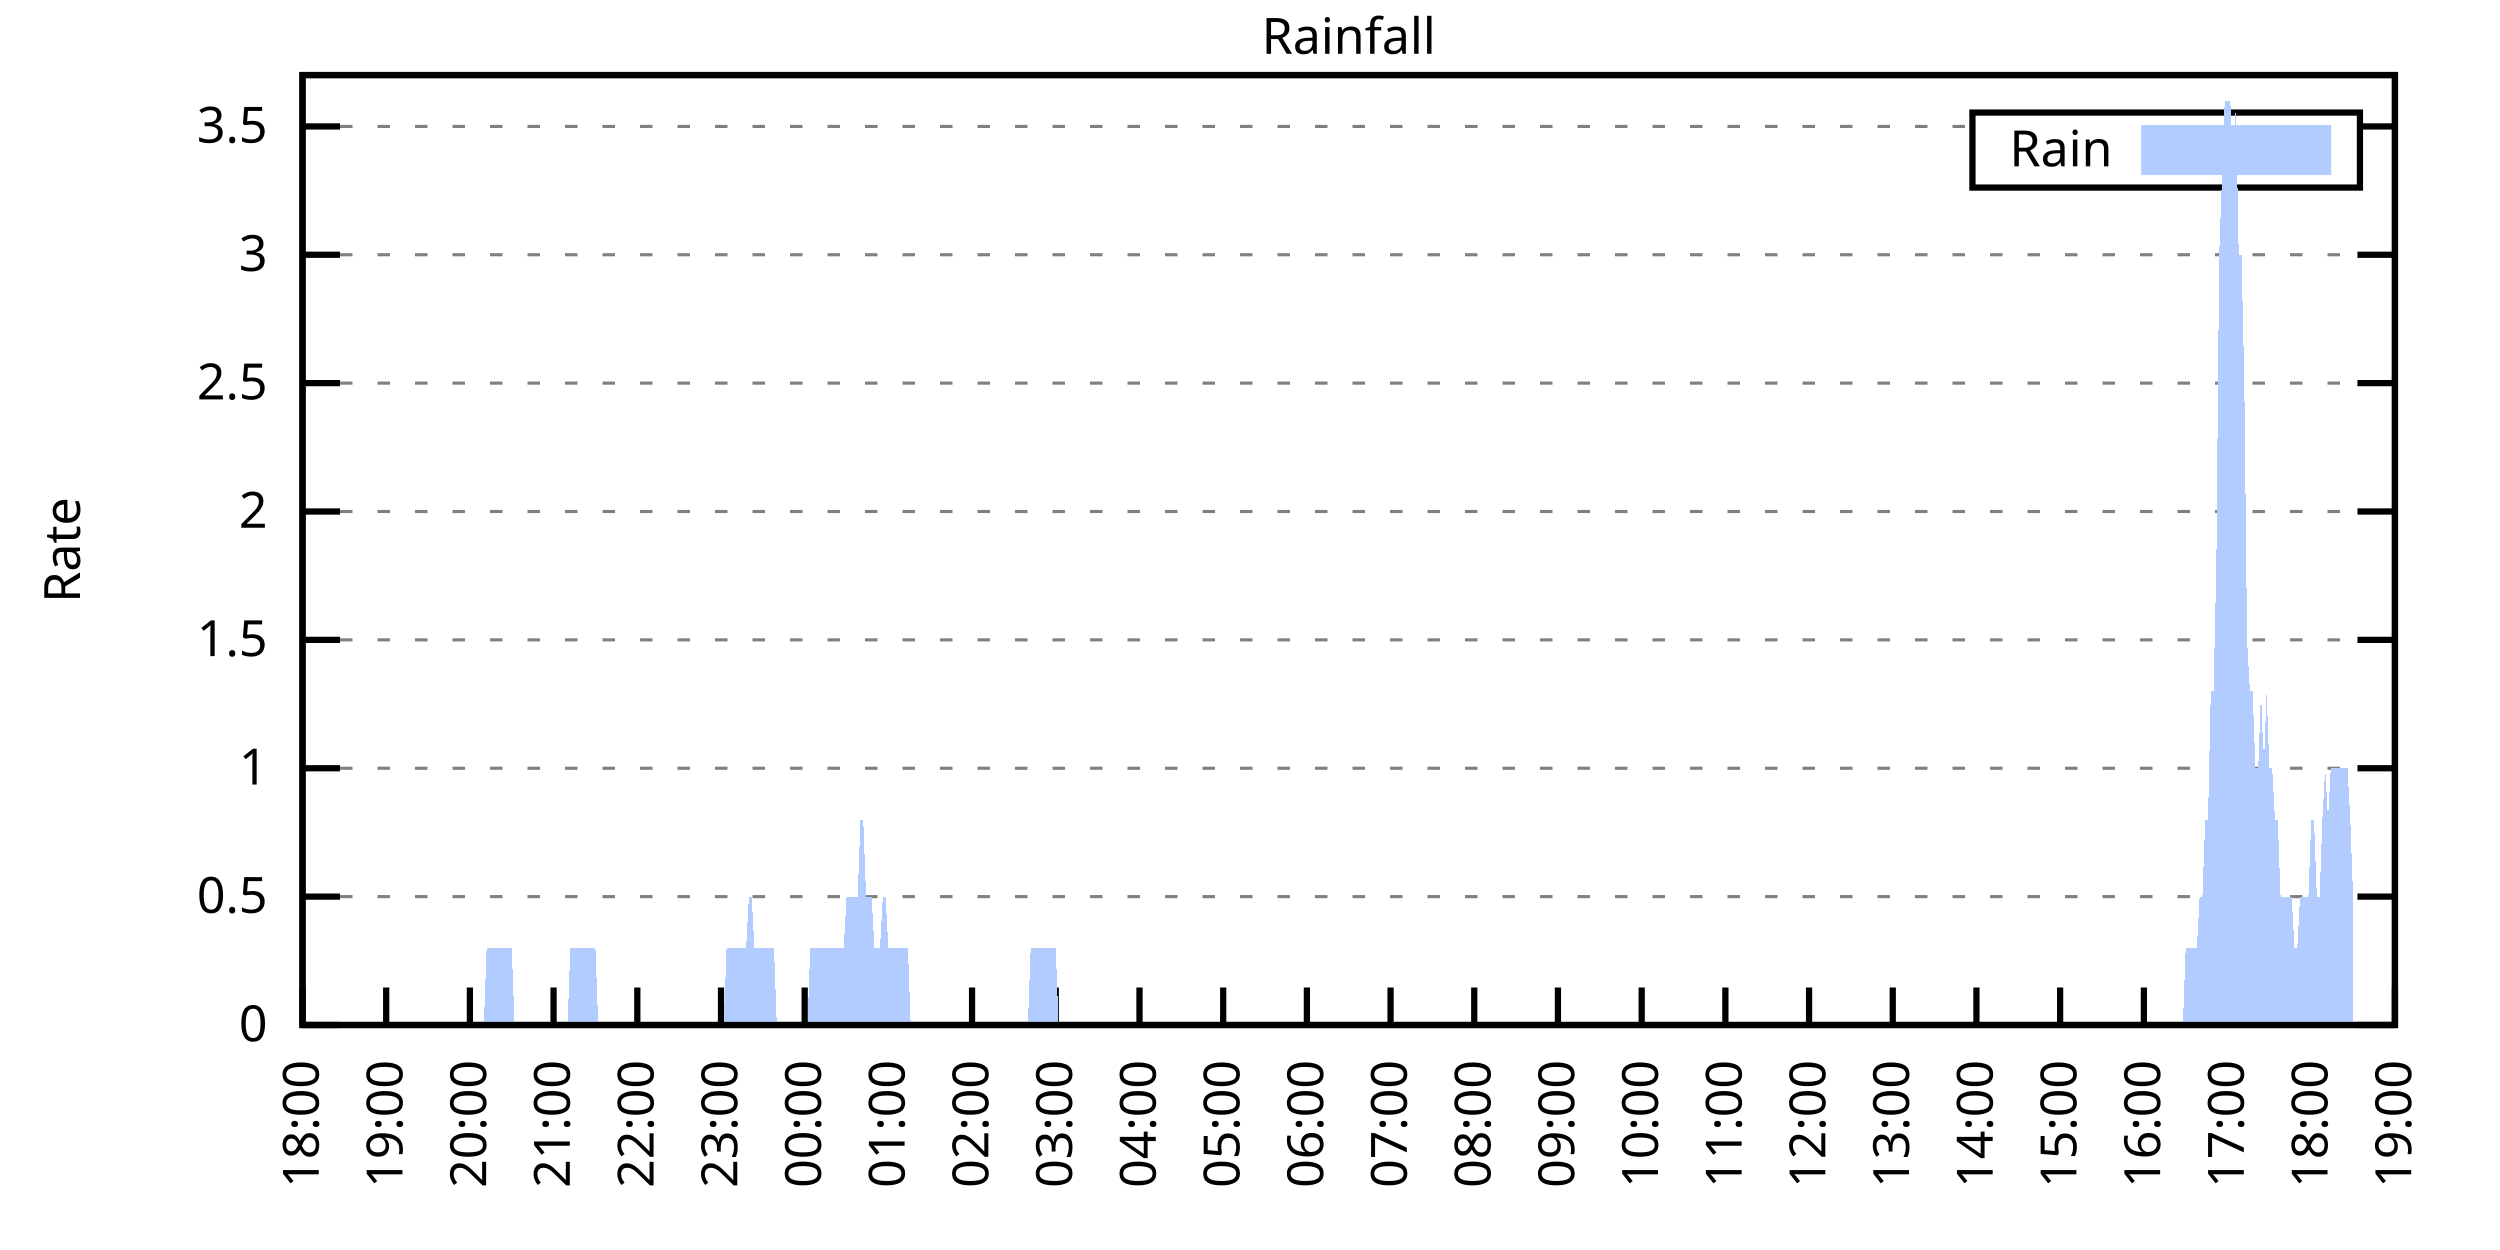
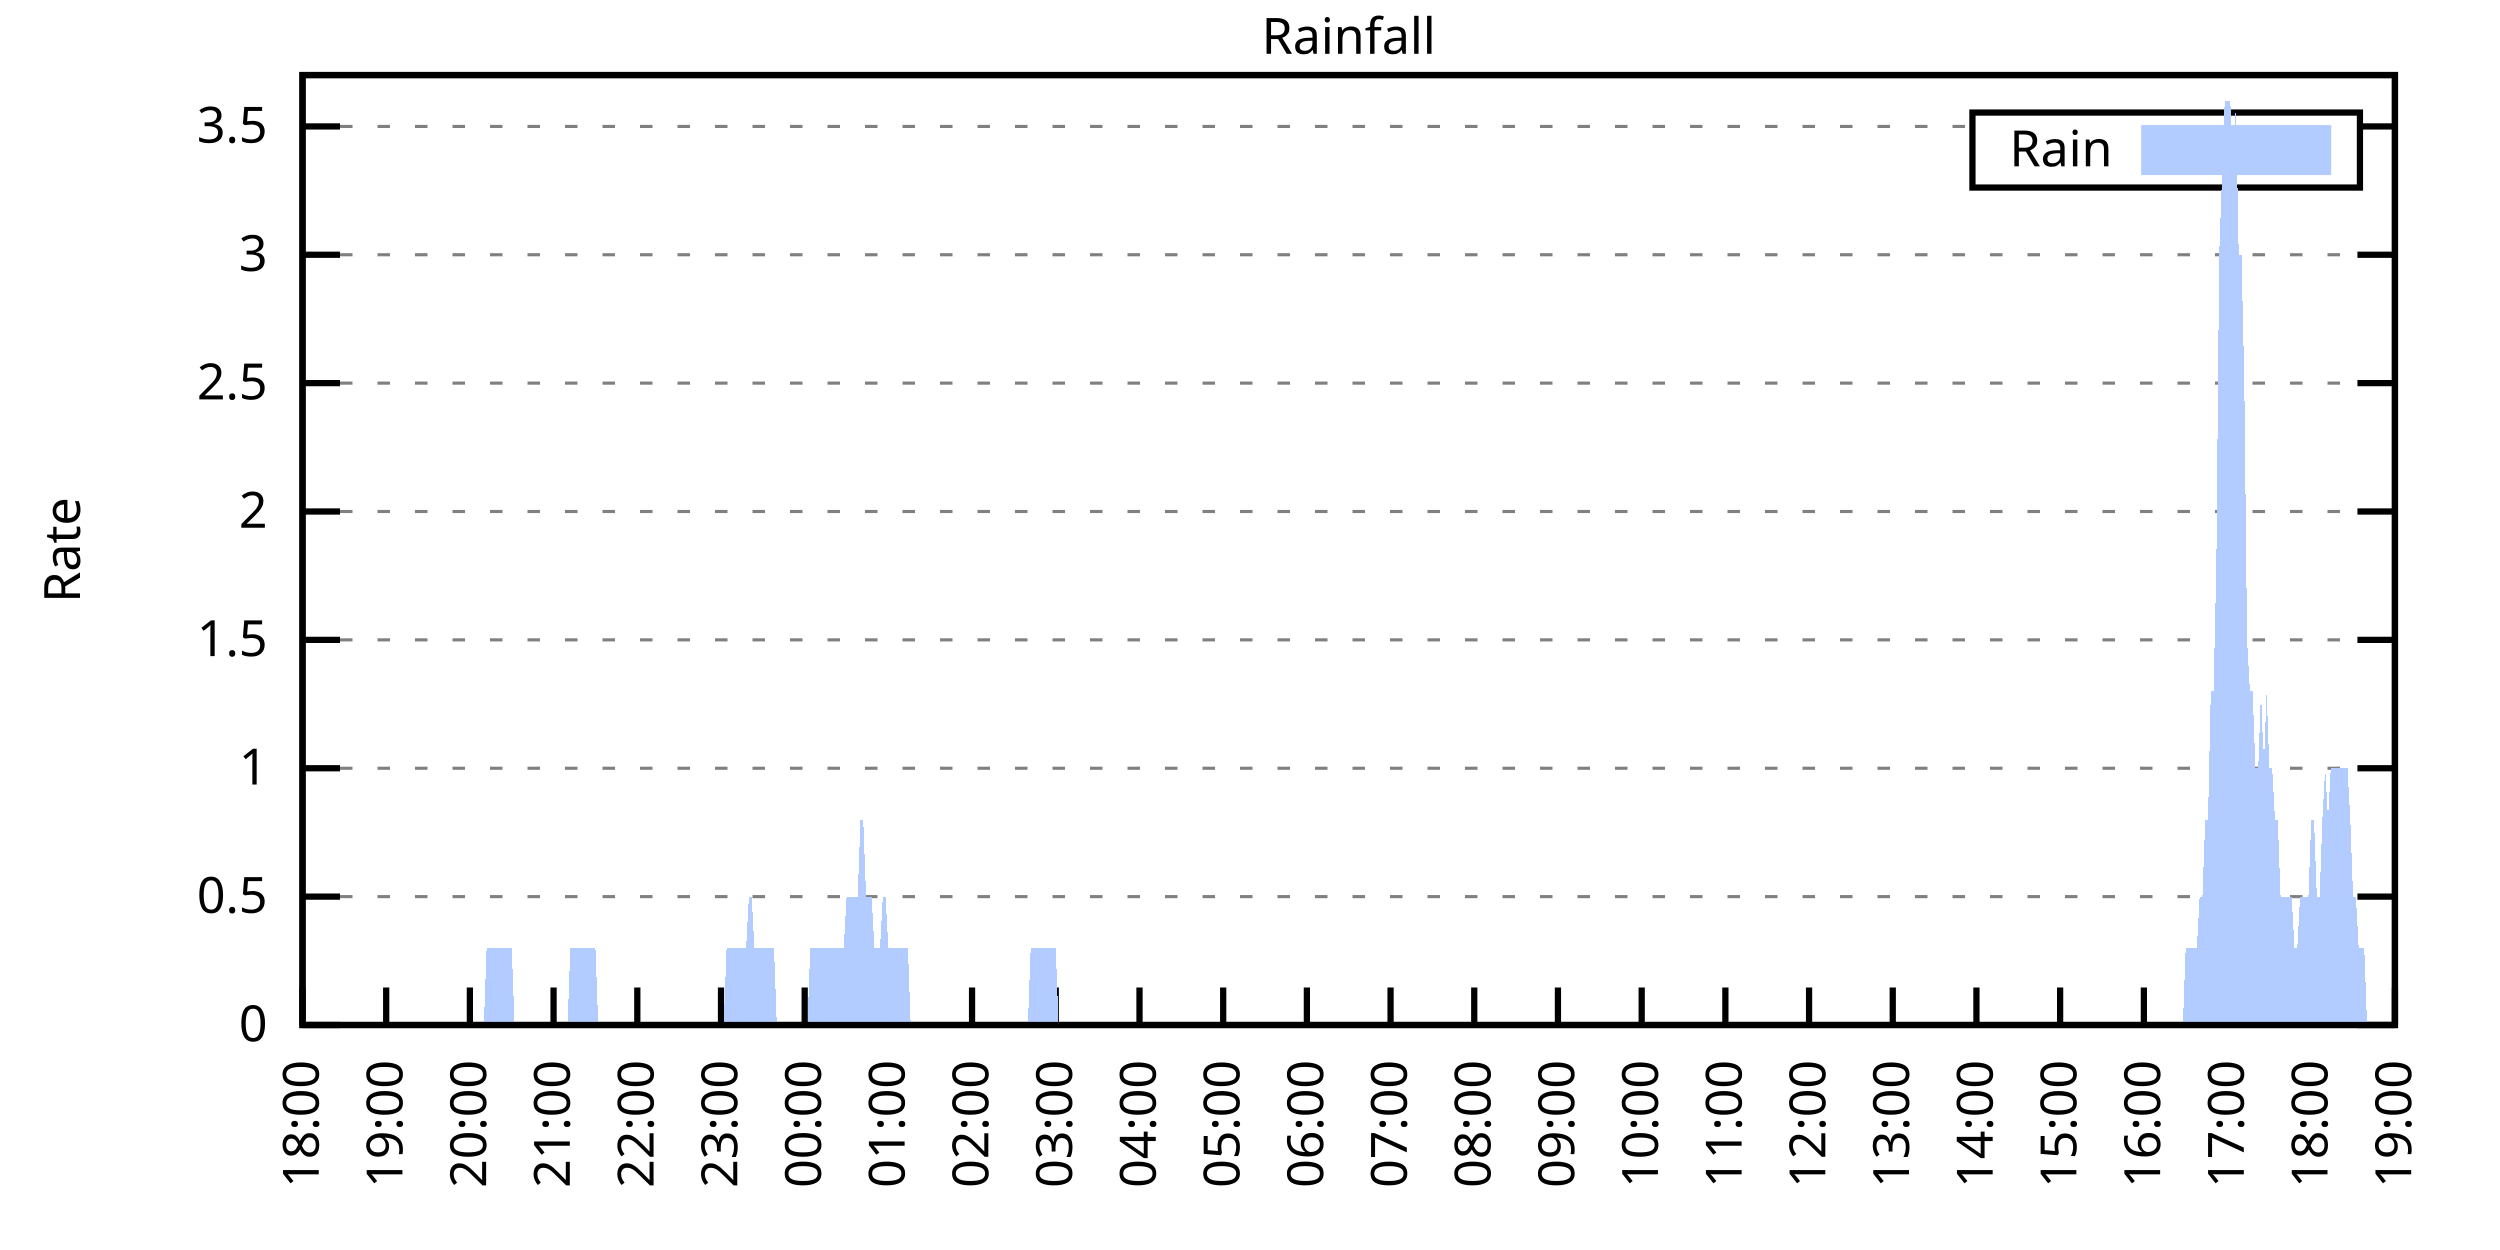
<svg xmlns="http://www.w3.org/2000/svg" xmlns:xlink="http://www.w3.org/1999/xlink" width="400" height="200" viewBox="0 0 400 200">
  <g id="gnuplot_canvas">
    <rect x="0" y="0" width="400" height="200" fill="none" />
    <defs>
      <circle id="gpDot" r="0.5" stroke-width="0.5" stroke="currentColor" />
      <path id="gpPt0" stroke-width="0.333" stroke="currentColor" d="M-1,0 h2 M0,-1 v2" />
      <path id="gpPt1" stroke-width="0.333" stroke="currentColor" d="M-1,-1 L1,1 M1,-1 L-1,1" />
      <path id="gpPt2" stroke-width="0.333" stroke="currentColor" d="M-1,0 L1,0 M0,-1 L0,1 M-1,-1 L1,1 M-1,1 L1,-1" />
      <rect id="gpPt3" stroke-width="0.333" stroke="currentColor" x="-1" y="-1" width="2" height="2" />
      <rect id="gpPt4" stroke-width="0.333" stroke="currentColor" fill="currentColor" x="-1" y="-1" width="2" height="2" />
      <circle id="gpPt5" stroke-width="0.333" stroke="currentColor" cx="0" cy="0" r="1" />
      <use xlink:href="#gpPt5" id="gpPt6" fill="currentColor" stroke="none" />
      <path id="gpPt7" stroke-width="0.333" stroke="currentColor" d="M0,-1.33 L-1.33,0.67 L1.33,0.67 z" />
      <use xlink:href="#gpPt7" id="gpPt8" fill="currentColor" stroke="none" />
      <use xlink:href="#gpPt7" id="gpPt9" stroke="currentColor" transform="rotate(180)" />
      <use xlink:href="#gpPt9" id="gpPt10" fill="currentColor" stroke="none" />
      <use xlink:href="#gpPt3" id="gpPt11" stroke="currentColor" transform="rotate(45)" />
      <use xlink:href="#gpPt11" id="gpPt12" fill="currentColor" stroke="none" />
      <path id="gpPt13" stroke-width="0.333" stroke="currentColor" d="M0,1.330 L1.265,0.411 L0.782,-1.067 L-0.782,-1.076 L-1.265,0.411 z" />
      <use xlink:href="#gpPt13" id="gpPt14" fill="currentColor" stroke="none" />
      <filter id="textbox" filterUnits="objectBoundingBox" x="0" y="0" height="1" width="1">
        <feFlood flood-color="white" flood-opacity="1" result="bgnd" />
        <feComposite in="SourceGraphic" in2="bgnd" operator="atop" />
      </filter>
      <filter id="greybox" filterUnits="objectBoundingBox" x="0" y="0" height="1" width="1">
        <feFlood flood-color="lightgrey" flood-opacity="1" result="grey" />
        <feComposite in="SourceGraphic" in2="grey" operator="atop" />
      </filter>
    </defs>
    <g fill="none" color="white" stroke="currentColor" stroke-width="1.00" stroke-linecap="butt" stroke-linejoin="miter">
</g>
    <g fill="none" color="black" stroke="currentColor" stroke-width="1.00" stroke-linecap="butt" stroke-linejoin="miter">
      <g stroke="none" shape-rendering="crispEdges">
        <polygon fill="rgb(255, 255, 255)" points="48.40,164.00 383.18,164.00 383.18,12.02 48.40,12.02 " />
      </g>
    </g>
    <g fill="none" color="black" stroke="currentColor" stroke-width="1.00" stroke-linecap="butt" stroke-linejoin="miter">
</g>
    <g fill="none" color="black" stroke="black" stroke-width="0.50" stroke-linecap="butt" stroke-linejoin="miter">
</g>
    <g fill="none" color="gray" stroke="currentColor" stroke-width="0.50" stroke-linecap="butt" stroke-linejoin="miter">
      <path stroke="gray" stroke-dasharray="2,4" class="gridline" d="M48.40,164.00 L383.19,164.00  " />
    </g>
    <g fill="none" color="gray" stroke="gray" stroke-width="1.00" stroke-linecap="butt" stroke-linejoin="miter">
</g>
    <g fill="none" color="black" stroke="currentColor" stroke-width="1.00" stroke-linecap="butt" stroke-linejoin="miter">
      <path stroke="black" d="M48.40,164.00 L54.40,164.00 M383.19,164.00 L377.19,164.00  " />
      <g transform="translate(42.80,166.60)" stroke="none" fill="black" font-family="Sans" font-size="8.00" text-anchor="end">
        <text>
          <tspan font-family="Sans"> 0</tspan>
        </text>
      </g>
    </g>
    <g fill="none" color="black" stroke="currentColor" stroke-width="1.00" stroke-linecap="butt" stroke-linejoin="miter">
</g>
    <g fill="none" color="black" stroke="black" stroke-width="0.50" stroke-linecap="butt" stroke-linejoin="miter">
</g>
    <g fill="none" color="gray" stroke="currentColor" stroke-width="0.50" stroke-linecap="butt" stroke-linejoin="miter">
      <path stroke="gray" stroke-dasharray="2,4" class="gridline" d="M48.40,143.46 L383.19,143.46  " />
    </g>
    <g fill="none" color="gray" stroke="gray" stroke-width="1.00" stroke-linecap="butt" stroke-linejoin="miter">
</g>
    <g fill="none" color="black" stroke="currentColor" stroke-width="1.00" stroke-linecap="butt" stroke-linejoin="miter">
      <path stroke="black" d="M48.40,143.46 L54.40,143.46 M383.19,143.46 L377.19,143.46  " />
      <g transform="translate(42.80,146.06)" stroke="none" fill="black" font-family="Sans" font-size="8.00" text-anchor="end">
        <text>
          <tspan font-family="Sans"> 0.5</tspan>
        </text>
      </g>
    </g>
    <g fill="none" color="black" stroke="currentColor" stroke-width="1.00" stroke-linecap="butt" stroke-linejoin="miter">
</g>
    <g fill="none" color="black" stroke="black" stroke-width="0.50" stroke-linecap="butt" stroke-linejoin="miter">
</g>
    <g fill="none" color="gray" stroke="currentColor" stroke-width="0.50" stroke-linecap="butt" stroke-linejoin="miter">
      <path stroke="gray" stroke-dasharray="2,4" class="gridline" d="M48.40,122.92 L383.19,122.92  " />
    </g>
    <g fill="none" color="gray" stroke="gray" stroke-width="1.00" stroke-linecap="butt" stroke-linejoin="miter">
</g>
    <g fill="none" color="black" stroke="currentColor" stroke-width="1.00" stroke-linecap="butt" stroke-linejoin="miter">
      <path stroke="black" d="M48.40,122.92 L54.40,122.92 M383.19,122.92 L377.19,122.92  " />
      <g transform="translate(42.80,125.52)" stroke="none" fill="black" font-family="Sans" font-size="8.00" text-anchor="end">
        <text>
          <tspan font-family="Sans"> 1</tspan>
        </text>
      </g>
    </g>
    <g fill="none" color="black" stroke="currentColor" stroke-width="1.00" stroke-linecap="butt" stroke-linejoin="miter">
</g>
    <g fill="none" color="black" stroke="black" stroke-width="0.50" stroke-linecap="butt" stroke-linejoin="miter">
</g>
    <g fill="none" color="gray" stroke="currentColor" stroke-width="0.50" stroke-linecap="butt" stroke-linejoin="miter">
      <path stroke="gray" stroke-dasharray="2,4" class="gridline" d="M48.40,102.38 L383.19,102.38  " />
    </g>
    <g fill="none" color="gray" stroke="gray" stroke-width="1.00" stroke-linecap="butt" stroke-linejoin="miter">
</g>
    <g fill="none" color="black" stroke="currentColor" stroke-width="1.00" stroke-linecap="butt" stroke-linejoin="miter">
      <path stroke="black" d="M48.40,102.38 L54.40,102.38 M383.19,102.38 L377.19,102.38  " />
      <g transform="translate(42.80,104.98)" stroke="none" fill="black" font-family="Sans" font-size="8.00" text-anchor="end">
        <text>
          <tspan font-family="Sans"> 1.5</tspan>
        </text>
      </g>
    </g>
    <g fill="none" color="black" stroke="currentColor" stroke-width="1.00" stroke-linecap="butt" stroke-linejoin="miter">
</g>
    <g fill="none" color="black" stroke="black" stroke-width="0.50" stroke-linecap="butt" stroke-linejoin="miter">
</g>
    <g fill="none" color="gray" stroke="currentColor" stroke-width="0.50" stroke-linecap="butt" stroke-linejoin="miter">
      <path stroke="gray" stroke-dasharray="2,4" class="gridline" d="M48.40,81.84 L383.19,81.84  " />
    </g>
    <g fill="none" color="gray" stroke="gray" stroke-width="1.00" stroke-linecap="butt" stroke-linejoin="miter">
</g>
    <g fill="none" color="black" stroke="currentColor" stroke-width="1.00" stroke-linecap="butt" stroke-linejoin="miter">
      <path stroke="black" d="M48.40,81.84 L54.40,81.84 M383.19,81.84 L377.19,81.84  " />
      <g transform="translate(42.80,84.44)" stroke="none" fill="black" font-family="Sans" font-size="8.00" text-anchor="end">
        <text>
          <tspan font-family="Sans"> 2</tspan>
        </text>
      </g>
    </g>
    <g fill="none" color="black" stroke="currentColor" stroke-width="1.00" stroke-linecap="butt" stroke-linejoin="miter">
</g>
    <g fill="none" color="black" stroke="black" stroke-width="0.50" stroke-linecap="butt" stroke-linejoin="miter">
</g>
    <g fill="none" color="gray" stroke="currentColor" stroke-width="0.50" stroke-linecap="butt" stroke-linejoin="miter">
      <path stroke="gray" stroke-dasharray="2,4" class="gridline" d="M48.40,61.30 L383.19,61.30  " />
    </g>
    <g fill="none" color="gray" stroke="gray" stroke-width="1.00" stroke-linecap="butt" stroke-linejoin="miter">
</g>
    <g fill="none" color="black" stroke="currentColor" stroke-width="1.00" stroke-linecap="butt" stroke-linejoin="miter">
      <path stroke="black" d="M48.40,61.30 L54.40,61.30 M383.19,61.30 L377.19,61.30  " />
      <g transform="translate(42.80,63.90)" stroke="none" fill="black" font-family="Sans" font-size="8.00" text-anchor="end">
        <text>
          <tspan font-family="Sans"> 2.5</tspan>
        </text>
      </g>
    </g>
    <g fill="none" color="black" stroke="currentColor" stroke-width="1.00" stroke-linecap="butt" stroke-linejoin="miter">
</g>
    <g fill="none" color="black" stroke="black" stroke-width="0.50" stroke-linecap="butt" stroke-linejoin="miter">
</g>
    <g fill="none" color="gray" stroke="currentColor" stroke-width="0.50" stroke-linecap="butt" stroke-linejoin="miter">
      <path stroke="gray" stroke-dasharray="2,4" class="gridline" d="M48.40,40.76 L383.19,40.76  " />
    </g>
    <g fill="none" color="gray" stroke="gray" stroke-width="1.00" stroke-linecap="butt" stroke-linejoin="miter">
</g>
    <g fill="none" color="black" stroke="currentColor" stroke-width="1.00" stroke-linecap="butt" stroke-linejoin="miter">
      <path stroke="black" d="M48.40,40.76 L54.40,40.76 M383.19,40.76 L377.19,40.76  " />
      <g transform="translate(42.80,43.36)" stroke="none" fill="black" font-family="Sans" font-size="8.00" text-anchor="end">
        <text>
          <tspan font-family="Sans"> 3</tspan>
        </text>
      </g>
    </g>
    <g fill="none" color="black" stroke="currentColor" stroke-width="1.00" stroke-linecap="butt" stroke-linejoin="miter">
</g>
    <g fill="none" color="black" stroke="black" stroke-width="0.50" stroke-linecap="butt" stroke-linejoin="miter">
</g>
    <g fill="none" color="gray" stroke="currentColor" stroke-width="0.50" stroke-linecap="butt" stroke-linejoin="miter">
      <path stroke="gray" stroke-dasharray="2,4" class="gridline" d="M48.40,20.23 L315.59,20.23 M377.59,20.23 L383.19,20.23  " />
    </g>
    <g fill="none" color="gray" stroke="gray" stroke-width="1.00" stroke-linecap="butt" stroke-linejoin="miter">
</g>
    <g fill="none" color="black" stroke="currentColor" stroke-width="1.00" stroke-linecap="butt" stroke-linejoin="miter">
      <path stroke="black" d="M48.40,20.23 L54.40,20.23 M383.19,20.23 L377.19,20.23  " />
      <g transform="translate(42.80,22.83)" stroke="none" fill="black" font-family="Sans" font-size="8.00" text-anchor="end">
        <text>
          <tspan font-family="Sans"> 3.5</tspan>
        </text>
      </g>
    </g>
    <g fill="none" color="black" stroke="currentColor" stroke-width="1.00" stroke-linecap="butt" stroke-linejoin="miter">
      <path stroke="black" d="M48.40,164.00 L48.40,158.00  " />
      <g transform="translate(51.00,169.60) rotate(270.00)" stroke="none" fill="black" font-family="Sans" font-size="8.00" text-anchor="end">
        <text>
          <tspan font-family="Sans">18:00</tspan>
        </text>
      </g>
    </g>
    <g fill="none" color="black" stroke="currentColor" stroke-width="1.00" stroke-linecap="butt" stroke-linejoin="miter">
      <path stroke="black" d="M61.79,164.00 L61.79,158.00  " />
      <g transform="translate(64.39,169.60) rotate(270.00)" stroke="none" fill="black" font-family="Sans" font-size="8.00" text-anchor="end">
        <text>
          <tspan font-family="Sans">19:00</tspan>
        </text>
      </g>
    </g>
    <g fill="none" color="black" stroke="currentColor" stroke-width="1.00" stroke-linecap="butt" stroke-linejoin="miter">
      <path stroke="black" d="M75.18,164.00 L75.18,158.00  " />
      <g transform="translate(77.78,169.60) rotate(270.00)" stroke="none" fill="black" font-family="Sans" font-size="8.00" text-anchor="end">
        <text>
          <tspan font-family="Sans">20:00</tspan>
        </text>
      </g>
    </g>
    <g fill="none" color="black" stroke="currentColor" stroke-width="1.00" stroke-linecap="butt" stroke-linejoin="miter">
      <path stroke="black" d="M88.57,164.00 L88.57,158.00  " />
      <g transform="translate(91.17,169.60) rotate(270.00)" stroke="none" fill="black" font-family="Sans" font-size="8.00" text-anchor="end">
        <text>
          <tspan font-family="Sans">21:00</tspan>
        </text>
      </g>
    </g>
    <g fill="none" color="black" stroke="currentColor" stroke-width="1.00" stroke-linecap="butt" stroke-linejoin="miter">
      <path stroke="black" d="M101.97,164.00 L101.97,158.00  " />
      <g transform="translate(104.57,169.60) rotate(270.00)" stroke="none" fill="black" font-family="Sans" font-size="8.00" text-anchor="end">
        <text>
          <tspan font-family="Sans">22:00</tspan>
        </text>
      </g>
    </g>
    <g fill="none" color="black" stroke="currentColor" stroke-width="1.00" stroke-linecap="butt" stroke-linejoin="miter">
      <path stroke="black" d="M115.36,164.00 L115.36,158.00  " />
      <g transform="translate(117.96,169.60) rotate(270.00)" stroke="none" fill="black" font-family="Sans" font-size="8.00" text-anchor="end">
        <text>
          <tspan font-family="Sans">23:00</tspan>
        </text>
      </g>
    </g>
    <g fill="none" color="black" stroke="currentColor" stroke-width="1.00" stroke-linecap="butt" stroke-linejoin="miter">
      <path stroke="black" d="M128.75,164.00 L128.75,158.00  " />
      <g transform="translate(131.35,169.60) rotate(270.00)" stroke="none" fill="black" font-family="Sans" font-size="8.00" text-anchor="end">
        <text>
          <tspan font-family="Sans">00:00</tspan>
        </text>
      </g>
    </g>
    <g fill="none" color="black" stroke="currentColor" stroke-width="1.00" stroke-linecap="butt" stroke-linejoin="miter">
      <path stroke="black" d="M142.14,164.00 L142.14,158.00  " />
      <g transform="translate(144.74,169.60) rotate(270.00)" stroke="none" fill="black" font-family="Sans" font-size="8.00" text-anchor="end">
        <text>
          <tspan font-family="Sans">01:00</tspan>
        </text>
      </g>
    </g>
    <g fill="none" color="black" stroke="currentColor" stroke-width="1.00" stroke-linecap="butt" stroke-linejoin="miter">
      <path stroke="black" d="M155.53,164.00 L155.53,158.00  " />
      <g transform="translate(158.13,169.60) rotate(270.00)" stroke="none" fill="black" font-family="Sans" font-size="8.00" text-anchor="end">
        <text>
          <tspan font-family="Sans">02:00</tspan>
        </text>
      </g>
    </g>
    <g fill="none" color="black" stroke="currentColor" stroke-width="1.00" stroke-linecap="butt" stroke-linejoin="miter">
      <path stroke="black" d="M168.92,164.00 L168.92,158.00  " />
      <g transform="translate(171.52,169.60) rotate(270.00)" stroke="none" fill="black" font-family="Sans" font-size="8.00" text-anchor="end">
        <text>
          <tspan font-family="Sans">03:00</tspan>
        </text>
      </g>
    </g>
    <g fill="none" color="black" stroke="currentColor" stroke-width="1.00" stroke-linecap="butt" stroke-linejoin="miter">
      <path stroke="black" d="M182.32,164.00 L182.32,158.00  " />
      <g transform="translate(184.92,169.60) rotate(270.00)" stroke="none" fill="black" font-family="Sans" font-size="8.00" text-anchor="end">
        <text>
          <tspan font-family="Sans">04:00</tspan>
        </text>
      </g>
    </g>
    <g fill="none" color="black" stroke="currentColor" stroke-width="1.00" stroke-linecap="butt" stroke-linejoin="miter">
      <path stroke="black" d="M195.71,164.00 L195.71,158.00  " />
      <g transform="translate(198.31,169.60) rotate(270.00)" stroke="none" fill="black" font-family="Sans" font-size="8.00" text-anchor="end">
        <text>
          <tspan font-family="Sans">05:00</tspan>
        </text>
      </g>
    </g>
    <g fill="none" color="black" stroke="currentColor" stroke-width="1.00" stroke-linecap="butt" stroke-linejoin="miter">
      <path stroke="black" d="M209.10,164.00 L209.10,158.00  " />
      <g transform="translate(211.70,169.60) rotate(270.00)" stroke="none" fill="black" font-family="Sans" font-size="8.00" text-anchor="end">
        <text>
          <tspan font-family="Sans">06:00</tspan>
        </text>
      </g>
    </g>
    <g fill="none" color="black" stroke="currentColor" stroke-width="1.00" stroke-linecap="butt" stroke-linejoin="miter">
      <path stroke="black" d="M222.49,164.00 L222.49,158.00  " />
      <g transform="translate(225.09,169.60) rotate(270.00)" stroke="none" fill="black" font-family="Sans" font-size="8.00" text-anchor="end">
        <text>
          <tspan font-family="Sans">07:00</tspan>
        </text>
      </g>
    </g>
    <g fill="none" color="black" stroke="currentColor" stroke-width="1.00" stroke-linecap="butt" stroke-linejoin="miter">
      <path stroke="black" d="M235.88,164.00 L235.88,158.00  " />
      <g transform="translate(238.48,169.60) rotate(270.00)" stroke="none" fill="black" font-family="Sans" font-size="8.00" text-anchor="end">
        <text>
          <tspan font-family="Sans">08:00</tspan>
        </text>
      </g>
    </g>
    <g fill="none" color="black" stroke="currentColor" stroke-width="1.00" stroke-linecap="butt" stroke-linejoin="miter">
      <path stroke="black" d="M249.27,164.00 L249.27,158.00  " />
      <g transform="translate(251.87,169.60) rotate(270.00)" stroke="none" fill="black" font-family="Sans" font-size="8.00" text-anchor="end">
        <text>
          <tspan font-family="Sans">09:00</tspan>
        </text>
      </g>
    </g>
    <g fill="none" color="black" stroke="currentColor" stroke-width="1.00" stroke-linecap="butt" stroke-linejoin="miter">
      <path stroke="black" d="M262.67,164.00 L262.67,158.00  " />
      <g transform="translate(265.27,169.60) rotate(270.00)" stroke="none" fill="black" font-family="Sans" font-size="8.00" text-anchor="end">
        <text>
          <tspan font-family="Sans">10:00</tspan>
        </text>
      </g>
    </g>
    <g fill="none" color="black" stroke="currentColor" stroke-width="1.00" stroke-linecap="butt" stroke-linejoin="miter">
      <path stroke="black" d="M276.06,164.00 L276.06,158.00  " />
      <g transform="translate(278.66,169.60) rotate(270.00)" stroke="none" fill="black" font-family="Sans" font-size="8.00" text-anchor="end">
        <text>
          <tspan font-family="Sans">11:00</tspan>
        </text>
      </g>
    </g>
    <g fill="none" color="black" stroke="currentColor" stroke-width="1.00" stroke-linecap="butt" stroke-linejoin="miter">
      <path stroke="black" d="M289.45,164.00 L289.45,158.00  " />
      <g transform="translate(292.05,169.60) rotate(270.00)" stroke="none" fill="black" font-family="Sans" font-size="8.00" text-anchor="end">
        <text>
          <tspan font-family="Sans">12:00</tspan>
        </text>
      </g>
    </g>
    <g fill="none" color="black" stroke="currentColor" stroke-width="1.00" stroke-linecap="butt" stroke-linejoin="miter">
      <path stroke="black" d="M302.84,164.00 L302.84,158.00  " />
      <g transform="translate(305.44,169.60) rotate(270.00)" stroke="none" fill="black" font-family="Sans" font-size="8.00" text-anchor="end">
        <text>
          <tspan font-family="Sans">13:00</tspan>
        </text>
      </g>
    </g>
    <g fill="none" color="black" stroke="currentColor" stroke-width="1.00" stroke-linecap="butt" stroke-linejoin="miter">
      <path stroke="black" d="M316.23,164.00 L316.23,158.00  " />
      <g transform="translate(318.83,169.60) rotate(270.00)" stroke="none" fill="black" font-family="Sans" font-size="8.00" text-anchor="end">
        <text>
          <tspan font-family="Sans">14:00</tspan>
        </text>
      </g>
    </g>
    <g fill="none" color="black" stroke="currentColor" stroke-width="1.00" stroke-linecap="butt" stroke-linejoin="miter">
      <path stroke="black" d="M329.62,164.00 L329.62,158.00  " />
      <g transform="translate(332.22,169.60) rotate(270.00)" stroke="none" fill="black" font-family="Sans" font-size="8.00" text-anchor="end">
        <text>
          <tspan font-family="Sans">15:00</tspan>
        </text>
      </g>
    </g>
    <g fill="none" color="black" stroke="currentColor" stroke-width="1.00" stroke-linecap="butt" stroke-linejoin="miter">
      <path stroke="black" d="M343.02,164.00 L343.02,158.00  " />
      <g transform="translate(345.62,169.60) rotate(270.00)" stroke="none" fill="black" font-family="Sans" font-size="8.00" text-anchor="end">
        <text>
          <tspan font-family="Sans">16:00</tspan>
        </text>
      </g>
    </g>
    <g fill="none" color="black" stroke="currentColor" stroke-width="1.00" stroke-linecap="butt" stroke-linejoin="miter">
      <path stroke="black" d="M356.41,164.00 L356.41,158.00  " />
      <g transform="translate(359.01,169.60) rotate(270.00)" stroke="none" fill="black" font-family="Sans" font-size="8.00" text-anchor="end">
        <text>
          <tspan font-family="Sans">17:00</tspan>
        </text>
      </g>
    </g>
    <g fill="none" color="black" stroke="currentColor" stroke-width="1.00" stroke-linecap="butt" stroke-linejoin="miter">
      <path stroke="black" d="M369.80,164.00 L369.80,158.00  " />
      <g transform="translate(372.40,169.60) rotate(270.00)" stroke="none" fill="black" font-family="Sans" font-size="8.00" text-anchor="end">
        <text>
          <tspan font-family="Sans">18:00</tspan>
        </text>
      </g>
    </g>
    <g fill="none" color="black" stroke="currentColor" stroke-width="1.00" stroke-linecap="butt" stroke-linejoin="miter">
      <path stroke="black" d="M383.19,164.00 L383.19,158.00  " />
      <g transform="translate(385.79,169.60) rotate(270.00)" stroke="none" fill="black" font-family="Sans" font-size="8.00" text-anchor="end">
        <text>
          <tspan font-family="Sans">19:00</tspan>
        </text>
      </g>
    </g>
    <g fill="none" color="black" stroke="currentColor" stroke-width="1.00" stroke-linecap="butt" stroke-linejoin="miter">
</g>
    <g fill="none" color="black" stroke="currentColor" stroke-width="1.00" stroke-linecap="butt" stroke-linejoin="miter">
      <path stroke="black" d="M48.40,12.01 L48.40,164.00 L383.19,164.00 L383.19,12.01 L48.40,12.01 Z  " />
    </g>
    <g fill="none" color="black" stroke="currentColor" stroke-width="1.00" stroke-linecap="butt" stroke-linejoin="miter">
</g>
    <g fill="none" color="black" stroke="currentColor" stroke-width="1.00" stroke-linecap="butt" stroke-linejoin="miter">
      <path stroke="black" d="M315.59,30.01 L315.59,18.01 L377.59,18.01 L377.59,30.01 L315.59,30.01 Z  " />
    </g>
    <g id="Rainfall_plot_1">
      <g fill="none" color="white" stroke="black" stroke-width="2.00" stroke-linecap="butt" stroke-linejoin="miter">
</g>
      <g fill="none" color="black" stroke="currentColor" stroke-width="2.00" stroke-linecap="butt" stroke-linejoin="miter">
        <g transform="translate(337.99,26.61)" stroke="none" fill="black" font-family="Sans" font-size="8.00" text-anchor="end">
          <text>
            <tspan font-family="Sans">Rain</tspan>
          </text>
        </g>
      </g>
      <g fill="none" color="black" stroke="currentColor" stroke-width="2.00" stroke-linecap="butt" stroke-linejoin="miter">
        <g stroke="none" shape-rendering="crispEdges">
          <polygon fill="rgb(178, 204, 255)" points="343.59,27.01 371.99,27.01 371.99,21.01 343.59,21.01 " />
        </g>
        <path stroke="rgb(178, 204, 255)" d="M343.59,27.01 L371.99,27.01 L371.99,21.01 L343.59,21.01 L343.59,27.01 Z  " />
      </g>
      <g fill="none" color="black" stroke="currentColor" stroke-width="2.00" stroke-linecap="butt" stroke-linejoin="miter">
        <g stroke="none" shape-rendering="crispEdges">
-           <polygon fill="rgb(178, 204, 255)" points="55.54,164.00 55.99,164.00 56.43,164.00 56.88,164.00 57.33,164.00 57.77,164.00 58.22,164.00 58.67,164.00 59.11,164.00 59.56,164.00 60.01,164.00 60.45,164.00 60.90,164.00 61.35,164.00 61.79,164.00 62.24,164.00 62.68,164.00 63.13,164.00 63.58,164.00 64.02,164.00 64.47,164.00 64.92,164.00 65.36,164.00 65.81,164.00 66.26,164.00 66.70,164.00 67.15,164.00 67.59,164.00 68.04,164.00 68.49,164.00 68.93,164.00 69.38,164.00 69.83,164.00 70.27,164.00 70.72,164.00 71.17,164.00 71.61,164.00 72.06,164.00 72.50,164.00 72.95,164.00 73.40,164.00 73.84,164.00 74.29,164.00 74.74,164.00 75.18,164.00 75.63,164.00 76.08,164.00 76.52,164.00 76.97,164.00 77.42,164.00 77.86,151.68 78.31,151.68 78.75,151.68 79.20,151.68 79.65,151.68 80.09,151.68 80.54,151.68 80.99,151.68 81.43,151.68 81.88,151.68 82.33,164.00 82.77,164.00 83.22,164.00 83.66,164.00 84.11,164.00 84.56,164.00 85.00,164.00 85.45,164.00 85.90,164.00 86.34,164.00 86.79,164.00 87.24,164.00 87.68,164.00 88.13,164.00 88.57,164.00 89.02,164.00 89.47,164.00 89.91,164.00 90.36,164.00 90.81,164.00 91.25,151.68 91.70,151.68 92.15,151.68 92.59,151.68 93.04,151.68 93.49,151.68 93.93,151.68 94.38,151.68 94.82,151.68 95.27,151.68 95.72,164.00 96.16,164.00 96.61,164.00 97.06,164.00 97.50,164.00 97.95,164.00 98.40,164.00 98.84,164.00 99.29,164.00 99.73,164.00 100.18,164.00 100.63,164.00 101.07,164.00 101.52,164.00 101.97,164.00 102.41,164.00 102.86,164.00 103.31,164.00 103.75,164.00 104.20,164.00 104.64,164.00 105.09,164.00 105.54,164.00 105.98,164.00 106.43,164.00 106.88,164.00 107.32,164.00 107.77,164.00 108.22,164.00 108.66,164.00 109.11,164.00 109.55,164.00 110.00,164.00 110.45,164.00 110.89,164.00 111.34,164.00 111.79,164.00 112.23,164.00 112.68,164.00 113.13,164.00 113.57,164.00 114.02,164.00 114.47,164.00 114.91,164.00 115.36,164.00 115.80,164.00 116.25,151.68 116.70,151.68 117.14,151.68 117.59,151.68 118.04,151.68 118.48,151.68 118.93,151.68 119.38,151.68 119.82,143.46 120.27,143.46 120.71,151.68 121.16,151.68 121.61,151.68 122.05,151.68 122.50,151.68 122.95,151.68 123.39,151.68 123.84,151.68 124.29,164.00 124.73,164.00 125.18,164.00 125.62,164.00 126.07,164.00 126.52,164.00 126.96,164.00 127.41,164.00 127.86,164.00 128.30,164.00 128.75,164.00 129.20,164.00 129.64,151.68 130.09,151.68 130.54,151.68 130.98,151.68 131.43,151.68 131.87,151.68 132.32,151.68 132.77,151.68 133.21,151.68 133.66,151.68 134.11,151.68 134.55,151.68 135.00,151.68 135.45,143.46 135.89,143.46 136.34,143.46 136.78,143.46 137.23,143.46 137.68,131.14 138.12,131.14 138.57,143.46 139.02,143.46 139.46,143.46 139.91,151.68 140.36,151.68 140.80,151.68 141.25,143.46 141.69,143.46 142.14,151.68 142.59,151.68 143.03,151.68 143.48,151.68 143.93,151.68 144.37,151.68 144.82,151.68 145.27,151.68 145.71,164.00 146.16,164.00 146.61,164.00 147.05,164.00 147.50,164.00 147.94,164.00 148.39,164.00 148.84,164.00 149.28,164.00 149.73,164.00 150.18,164.00 150.62,164.00 151.07,164.00 151.52,164.00 151.96,164.00 152.41,164.00 152.85,164.00 153.30,164.00 153.75,164.00 154.19,164.00 154.64,164.00 155.09,164.00 155.53,164.00 155.98,164.00 156.43,164.00 156.87,164.00 157.32,164.00 157.76,164.00 158.21,164.00 158.66,164.00 159.10,164.00 159.55,164.00 160.00,164.00 160.44,164.00 160.89,164.00 161.34,164.00 161.78,164.00 162.23,164.00 162.67,164.00 163.12,164.00 163.57,164.00 164.01,164.00 164.46,164.00 164.91,151.68 165.35,151.68 165.80,151.68 166.25,151.68 166.69,151.68 167.14,151.68 167.59,151.68 168.03,151.68 168.48,151.68 168.92,151.68 169.37,164.00 169.82,164.00 170.26,164.00 170.71,164.00 171.16,164.00 171.60,164.00 172.05,164.00 172.50,164.00 172.94,164.00 173.39,164.00 173.83,164.00 174.28,164.00 174.73,164.00 175.17,164.00 175.62,164.00 176.07,164.00 176.51,164.00 176.96,164.00 177.41,164.00 177.85,164.00 178.30,164.00 178.74,164.00 179.19,164.00 179.64,164.00 180.08,164.00 180.53,164.00 180.98,164.00 181.42,164.00 181.87,164.00 182.32,164.00 182.76,164.00 183.21,164.00 183.66,164.00 184.10,164.00 184.55,164.00 184.99,164.00 185.44,164.00 185.89,164.00 186.33,164.00 186.78,164.00 187.23,164.00 187.67,164.00 188.12,164.00 188.57,164.00 189.01,164.00 189.46,164.00 189.90,164.00 190.35,164.00 190.80,164.00 191.24,164.00 191.69,164.00 192.14,164.00 192.58,164.00 193.03,164.00 193.48,164.00 193.92,164.00 194.37,164.00 194.81,164.00 195.26,164.00 195.71,164.00 196.15,164.00 196.60,164.00 197.05,164.00 197.49,164.00 197.94,164.00 198.39,164.00 198.83,164.00 199.28,164.00 199.73,164.00 200.17,164.00 200.62,164.00 201.06,164.00 201.51,164.00 201.96,164.00 202.40,164.00 202.85,164.00 203.30,164.00 203.74,164.00 204.19,164.00 204.64,164.00 205.08,164.00 205.53,164.00 205.97,164.00 206.42,164.00 206.87,164.00 207.31,164.00 207.76,164.00 208.21,164.00 208.65,164.00 209.10,164.00 209.55,164.00 209.99,164.00 210.44,164.00 210.88,164.00 211.33,164.00 211.78,164.00 212.22,164.00 212.67,164.00 213.12,164.00 213.56,164.00 214.01,164.00 214.46,164.00 214.90,164.00 215.35,164.00 215.80,164.00 216.24,164.00 216.69,164.00 217.13,164.00 217.58,164.00 218.03,164.00 218.47,164.00 218.92,164.00 219.37,164.00 219.81,164.00 220.26,164.00 220.71,164.00 221.15,164.00 221.60,164.00 222.04,164.00 222.49,164.00 222.94,164.00 223.38,164.00 223.83,164.00 224.28,164.00 224.72,164.00 225.17,164.00 225.62,164.00 226.06,164.00 226.51,164.00 226.95,164.00 227.40,164.00 227.85,164.00 228.29,164.00 228.74,164.00 229.19,164.00 229.63,164.00 230.08,164.00 230.53,164.00 230.97,164.00 231.42,164.00 231.86,164.00 232.31,164.00 232.76,164.00 233.20,164.00 233.65,164.00 234.10,164.00 234.54,164.00 234.99,164.00 235.44,164.00 235.88,164.00 236.33,164.00 236.78,164.00 237.22,164.00 237.67,164.00 238.11,164.00 238.56,164.00 239.01,164.00 239.45,164.00 239.90,164.00 240.35,164.00 240.79,164.00 241.24,164.00 241.69,164.00 242.13,164.00 242.58,164.00 243.02,164.00 243.47,164.00 243.92,164.00 244.36,164.00 244.81,164.00 245.26,164.00 245.70,164.00 246.15,164.00 246.60,164.00 247.04,164.00 247.49,164.00 247.93,164.00 248.38,164.00 248.83,164.00 249.27,164.00 249.72,164.00 250.17,164.00 250.61,164.00 251.06,164.00 251.51,164.00 251.95,164.00 252.40,164.00 252.85,164.00 253.29,164.00 253.74,164.00 254.18,164.00 254.63,164.00 255.08,164.00 255.52,164.00 255.97,164.00 256.42,164.00 256.86,164.00 257.31,164.00 257.76,164.00 258.20,164.00 258.65,164.00 259.09,164.00 259.54,164.00 259.99,164.00 260.43,164.00 260.88,164.00 261.33,164.00 261.77,164.00 262.22,164.00 262.67,164.00 263.11,164.00 263.56,164.00 264.00,164.00 264.45,164.00 264.90,164.00 265.34,164.00 265.79,164.00 266.24,164.00 266.68,164.00 267.13,164.00 267.58,164.00 268.02,164.00 268.47,164.00 268.92,164.00 269.36,164.00 269.81,164.00 270.25,164.00 270.70,164.00 271.15,164.00 271.59,164.00 272.04,164.00 272.49,164.00 272.93,164.00 273.38,164.00 273.83,164.00 274.27,164.00 274.72,164.00 275.16,164.00 275.61,164.00 276.06,164.00 276.50,164.00 276.95,164.00 277.40,164.00 277.84,164.00 278.29,164.00 278.74,164.00 279.18,164.00 279.63,164.00 280.07,164.00 280.52,164.00 280.97,164.00 281.41,164.00 281.86,164.00 282.31,164.00 282.75,164.00 283.20,164.00 283.65,164.00 284.09,164.00 284.54,164.00 284.98,164.00 285.43,164.00 285.88,164.00 286.32,164.00 286.77,164.00 287.22,164.00 287.66,164.00 288.11,164.00 288.56,164.00 289.00,164.00 289.45,164.00 289.90,164.00 290.34,164.00 290.79,164.00 291.23,164.00 291.68,164.00 292.13,164.00 292.57,164.00 293.02,164.00 293.47,164.00 293.91,164.00 294.36,164.00 294.81,164.00 295.25,164.00 295.70,164.00 296.14,164.00 296.59,164.00 297.04,164.00 297.48,164.00 297.93,164.00 298.38,164.00 298.82,164.00 299.27,164.00 299.72,164.00 300.16,164.00 300.61,164.00 301.05,164.00 301.50,164.00 301.95,164.00 302.39,164.00 302.84,164.00 303.29,164.00 303.73,164.00 304.18,164.00 304.63,164.00 305.07,164.00 305.52,164.00 305.97,164.00 306.41,164.00 306.86,164.00 307.30,164.00 307.75,164.00 308.20,164.00 308.64,164.00 309.09,164.00 309.54,164.00 309.98,164.00 310.43,164.00 310.88,164.00 311.32,164.00 311.77,164.00 312.21,164.00 312.66,164.00 313.11,164.00 313.55,164.00 314.00,164.00 314.45,164.00 314.89,164.00 315.34,164.00 315.79,164.00 316.23,164.00 316.68,164.00 317.12,164.00 317.57,164.00 318.02,164.00 318.46,164.00 318.91,164.00 319.36,164.00 319.80,164.00 320.25,164.00 320.70,164.00 321.14,164.00 321.59,164.00 322.04,164.00 322.48,164.00 322.93,164.00 323.37,164.00 323.82,164.00 324.27,164.00 324.71,164.00 325.16,164.00 325.61,164.00 326.05,164.00 326.50,164.00 326.95,164.00 327.39,164.00 327.84,164.00 328.28,164.00 328.73,164.00 329.18,164.00 329.62,164.00 330.07,164.00 330.52,164.00 330.96,164.00 331.41,164.00 331.86,164.00 332.30,164.00 332.75,164.00 333.19,164.00 333.64,164.00 334.09,164.00 334.53,164.00 334.98,164.00 335.43,164.00 335.87,164.00 336.32,164.00 336.77,164.00 337.21,164.00 337.66,164.00 338.10,164.00 338.55,164.00 339.00,164.00 339.44,164.00 339.89,164.00 340.34,164.00 340.78,164.00 341.23,164.00 341.68,164.00 342.12,164.00 342.57,164.00 343.02,164.00 343.46,164.00 343.91,164.00 344.35,164.00 344.80,164.00 345.25,164.00 345.69,164.00 346.14,164.00 346.59,164.00 347.03,164.00 347.48,164.00 347.93,164.00 348.37,164.00 348.82,164.00 349.26,164.00 349.71,151.68 350.16,151.68 350.60,151.68 351.05,151.68 351.50,151.68 351.94,143.46 352.39,143.46 352.84,131.14 353.28,131.14 353.73,110.60 354.17,110.60 354.62,90.06 355.07,40.76 355.51,28.44 355.96,16.12 356.41,16.12 356.85,16.12 357.30,28.44 357.75,16.12 358.19,40.76 358.64,40.76 359.09,61.30 359.53,102.38 359.98,110.60 360.42,110.60 360.87,122.92 361.32,122.92 361.76,110.60 362.21,122.92 362.66,110.60 363.10,122.92 363.55,122.92 364.00,131.14 364.44,131.14 364.89,143.46 365.33,143.46 365.78,143.46 366.23,143.46 366.67,143.46 367.12,151.68 367.57,151.68 368.01,143.46 368.46,143.46 368.91,143.46 369.35,143.46 369.80,131.14 370.24,131.14 370.69,143.46 371.14,143.46 371.58,131.14 372.03,122.92 372.48,131.14 372.92,122.92 373.37,122.92 373.82,122.92 374.26,122.92 374.71,122.92 375.16,122.92 375.60,122.92 376.05,131.14 376.49,143.46 376.49,164.00 55.54,164.00 " />
+           <polygon fill="rgb(178, 204, 255)" points="58.67,164.00 59.11,164.00 59.56,164.00 60.01,164.00 60.45,164.00 60.90,164.00 61.35,164.00 61.79,164.00 62.24,164.00 62.68,164.00 63.13,164.00 63.58,164.00 64.02,164.00 64.47,164.00 64.92,164.00 65.36,164.00 65.81,164.00 66.26,164.00 66.70,164.00 67.15,164.00 67.59,164.00 68.04,164.00 68.49,164.00 68.93,164.00 69.38,164.00 69.83,164.00 70.27,164.00 70.72,164.00 71.17,164.00 71.61,164.00 72.06,164.00 72.50,164.00 72.95,164.00 73.40,164.00 73.84,164.00 74.29,164.00 74.74,164.00 75.18,164.00 75.63,164.00 76.08,164.00 76.52,164.00 76.97,164.00 77.42,164.00 77.86,151.68 78.31,151.68 78.75,151.68 79.20,151.68 79.65,151.68 80.09,151.68 80.54,151.68 80.99,151.68 81.43,151.68 81.88,151.68 82.33,164.00 82.77,164.00 83.22,164.00 83.66,164.00 84.11,164.00 84.56,164.00 85.00,164.00 85.45,164.00 85.90,164.00 86.34,164.00 86.79,164.00 87.24,164.00 87.68,164.00 88.13,164.00 88.57,164.00 89.02,164.00 89.47,164.00 89.91,164.00 90.36,164.00 90.81,164.00 91.25,151.68 91.70,151.68 92.15,151.68 92.59,151.68 93.04,151.68 93.49,151.68 93.93,151.68 94.38,151.68 94.82,151.68 95.27,151.68 95.72,164.00 96.16,164.00 96.61,164.00 97.06,164.00 97.50,164.00 97.95,164.00 98.40,164.00 98.84,164.00 99.29,164.00 99.73,164.00 100.18,164.00 100.63,164.00 101.07,164.00 101.52,164.00 101.97,164.00 102.41,164.00 102.86,164.00 103.31,164.00 103.75,164.00 104.20,164.00 104.64,164.00 105.09,164.00 105.54,164.00 105.98,164.00 106.43,164.00 106.88,164.00 107.32,164.00 107.77,164.00 108.22,164.00 108.66,164.00 109.11,164.00 109.55,164.00 110.00,164.00 110.45,164.00 110.89,164.00 111.34,164.00 111.79,164.00 112.23,164.00 112.68,164.00 113.13,164.00 113.57,164.00 114.02,164.00 114.47,164.00 114.91,164.00 115.36,164.00 115.80,164.00 116.25,151.68 116.70,151.68 117.14,151.68 117.59,151.68 118.04,151.68 118.48,151.68 118.93,151.68 119.38,151.68 119.82,143.46 120.27,143.46 120.71,151.68 121.16,151.68 121.61,151.68 122.05,151.68 122.50,151.68 122.95,151.68 123.39,151.68 123.84,151.68 124.29,164.00 124.73,164.00 125.18,164.00 125.62,164.00 126.07,164.00 126.52,164.00 126.96,164.00 127.41,164.00 127.86,164.00 128.30,164.00 128.75,164.00 129.20,164.00 129.64,151.68 130.09,151.68 130.54,151.68 130.98,151.68 131.43,151.68 131.87,151.68 132.32,151.68 132.77,151.68 133.21,151.68 133.66,151.68 134.11,151.68 134.55,151.68 135.00,151.68 135.45,143.46 135.89,143.46 136.34,143.46 136.78,143.46 137.23,143.46 137.68,131.14 138.12,131.14 138.57,143.46 139.02,143.46 139.46,143.46 139.91,151.68 140.36,151.68 140.80,151.68 141.25,143.46 141.69,143.46 142.14,151.68 142.59,151.68 143.03,151.68 143.48,151.68 143.93,151.68 144.37,151.68 144.82,151.68 145.27,151.68 145.71,164.00 146.16,164.00 146.61,164.00 147.05,164.00 147.50,164.00 147.94,164.00 148.39,164.00 148.84,164.00 149.28,164.00 149.73,164.00 150.18,164.00 150.62,164.00 151.07,164.00 151.52,164.00 151.96,164.00 152.41,164.00 152.85,164.00 153.30,164.00 153.75,164.00 154.19,164.00 154.64,164.00 155.09,164.00 155.53,164.00 155.98,164.00 156.43,164.00 156.87,164.00 157.32,164.00 157.76,164.00 158.21,164.00 158.66,164.00 159.10,164.00 159.55,164.00 160.00,164.00 160.44,164.00 160.89,164.00 161.34,164.00 161.78,164.00 162.23,164.00 162.67,164.00 163.12,164.00 163.57,164.00 164.01,164.00 164.46,164.00 164.91,151.68 165.35,151.68 165.80,151.68 166.25,151.68 166.69,151.68 167.14,151.68 167.59,151.68 168.03,151.68 168.48,151.68 168.92,151.68 169.37,164.00 169.82,164.00 170.26,164.00 170.71,164.00 171.16,164.00 171.60,164.00 172.05,164.00 172.50,164.00 172.94,164.00 173.39,164.00 173.83,164.00 174.28,164.00 174.73,164.00 175.17,164.00 175.62,164.00 176.07,164.00 176.51,164.00 176.96,164.00 177.41,164.00 177.85,164.00 178.30,164.00 178.74,164.00 179.19,164.00 179.64,164.00 180.08,164.00 180.53,164.00 180.98,164.00 181.42,164.00 181.87,164.00 182.32,164.00 182.76,164.00 183.21,164.00 183.66,164.00 184.10,164.00 184.55,164.00 184.99,164.00 185.44,164.00 185.89,164.00 186.33,164.00 186.78,164.00 187.23,164.00 187.67,164.00 188.12,164.00 188.57,164.00 189.01,164.00 189.46,164.00 189.90,164.00 190.35,164.00 190.80,164.00 191.24,164.00 191.69,164.00 192.14,164.00 192.58,164.00 193.03,164.00 193.48,164.00 193.92,164.00 194.37,164.00 194.81,164.00 195.26,164.00 195.71,164.00 196.15,164.00 196.60,164.00 197.05,164.00 197.49,164.00 197.94,164.00 198.39,164.00 198.83,164.00 199.28,164.00 199.73,164.00 200.17,164.00 200.62,164.00 201.06,164.00 201.51,164.00 201.96,164.00 202.40,164.00 202.85,164.00 203.30,164.00 203.74,164.00 204.19,164.00 204.64,164.00 205.08,164.00 205.53,164.00 205.97,164.00 206.42,164.00 206.87,164.00 207.31,164.00 207.76,164.00 208.21,164.00 208.65,164.00 209.10,164.00 209.55,164.00 209.99,164.00 210.44,164.00 210.88,164.00 211.33,164.00 211.78,164.00 212.22,164.00 212.67,164.00 213.12,164.00 213.56,164.00 214.01,164.00 214.46,164.00 214.90,164.00 215.35,164.00 215.80,164.00 216.24,164.00 216.69,164.00 217.13,164.00 217.58,164.00 218.03,164.00 218.47,164.00 218.92,164.00 219.37,164.00 219.81,164.00 220.26,164.00 220.71,164.00 221.15,164.00 221.60,164.00 222.04,164.00 222.49,164.00 222.94,164.00 223.38,164.00 223.83,164.00 224.28,164.00 224.72,164.00 225.17,164.00 225.62,164.00 226.06,164.00 226.51,164.00 226.95,164.00 227.40,164.00 227.85,164.00 228.29,164.00 228.74,164.00 229.19,164.00 229.63,164.00 230.08,164.00 230.53,164.00 230.97,164.00 231.42,164.00 231.86,164.00 232.31,164.00 232.76,164.00 233.20,164.00 233.65,164.00 234.10,164.00 234.54,164.00 234.99,164.00 235.44,164.00 235.88,164.00 236.33,164.00 236.78,164.00 237.22,164.00 237.67,164.00 238.11,164.00 238.56,164.00 239.01,164.00 239.45,164.00 239.90,164.00 240.35,164.00 240.79,164.00 241.24,164.00 241.69,164.00 242.13,164.00 242.58,164.00 243.02,164.00 243.47,164.00 243.92,164.00 244.36,164.00 244.81,164.00 245.26,164.00 245.70,164.00 246.15,164.00 246.60,164.00 247.04,164.00 247.49,164.00 247.93,164.00 248.38,164.00 248.83,164.00 249.27,164.00 249.72,164.00 250.17,164.00 250.61,164.00 251.06,164.00 251.51,164.00 251.95,164.00 252.40,164.00 252.85,164.00 253.29,164.00 253.74,164.00 254.18,164.00 254.63,164.00 255.08,164.00 255.52,164.00 255.97,164.00 256.42,164.00 256.86,164.00 257.31,164.00 257.76,164.00 258.20,164.00 258.65,164.00 259.09,164.00 259.54,164.00 259.99,164.00 260.43,164.00 260.88,164.00 261.33,164.00 261.77,164.00 262.22,164.00 262.67,164.00 263.11,164.00 263.56,164.00 264.00,164.00 264.45,164.00 264.90,164.00 265.34,164.00 265.79,164.00 266.24,164.00 266.68,164.00 267.13,164.00 267.58,164.00 268.02,164.00 268.47,164.00 268.92,164.00 269.36,164.00 269.81,164.00 270.25,164.00 270.70,164.00 271.15,164.00 271.59,164.00 272.04,164.00 272.49,164.00 272.93,164.00 273.38,164.00 273.83,164.00 274.27,164.00 274.72,164.00 275.16,164.00 275.61,164.00 276.06,164.00 276.50,164.00 276.95,164.00 277.40,164.00 277.84,164.00 278.29,164.00 278.74,164.00 279.18,164.00 279.63,164.00 280.07,164.00 280.52,164.00 280.97,164.00 281.41,164.00 281.86,164.00 282.31,164.00 282.75,164.00 283.20,164.00 283.65,164.00 284.09,164.00 284.54,164.00 284.98,164.00 285.43,164.00 285.88,164.00 286.32,164.00 286.77,164.00 287.22,164.00 287.66,164.00 288.11,164.00 288.56,164.00 289.00,164.00 289.45,164.00 289.90,164.00 290.34,164.00 290.79,164.00 291.23,164.00 291.68,164.00 292.13,164.00 292.57,164.00 293.02,164.00 293.47,164.00 293.91,164.00 294.36,164.00 294.81,164.00 295.25,164.00 295.70,164.00 296.14,164.00 296.59,164.00 297.04,164.00 297.48,164.00 297.93,164.00 298.38,164.00 298.82,164.00 299.27,164.00 299.72,164.00 300.16,164.00 300.61,164.00 301.05,164.00 301.50,164.00 301.95,164.00 302.39,164.00 302.84,164.00 303.29,164.00 303.73,164.00 304.18,164.00 304.63,164.00 305.07,164.00 305.52,164.00 305.97,164.00 306.41,164.00 306.86,164.00 307.30,164.00 307.75,164.00 308.20,164.00 308.64,164.00 309.09,164.00 309.54,164.00 309.98,164.00 310.43,164.00 310.88,164.00 311.32,164.00 311.77,164.00 312.21,164.00 312.66,164.00 313.11,164.00 313.55,164.00 314.00,164.00 314.45,164.00 314.89,164.00 315.34,164.00 315.79,164.00 316.23,164.00 316.68,164.00 317.12,164.00 317.57,164.00 318.02,164.00 318.46,164.00 318.91,164.00 319.36,164.00 319.80,164.00 320.25,164.00 320.70,164.00 321.14,164.00 321.59,164.00 322.04,164.00 322.48,164.00 322.93,164.00 323.37,164.00 323.82,164.00 324.27,164.00 324.71,164.00 325.16,164.00 325.61,164.00 326.05,164.00 326.50,164.00 326.95,164.00 327.39,164.00 327.84,164.00 328.28,164.00 328.73,164.00 329.18,164.00 329.62,164.00 330.07,164.00 330.52,164.00 330.96,164.00 331.41,164.00 331.86,164.00 332.30,164.00 332.75,164.00 333.19,164.00 333.64,164.00 334.09,164.00 334.53,164.00 334.98,164.00 335.43,164.00 335.87,164.00 336.32,164.00 336.77,164.00 337.21,164.00 337.66,164.00 338.10,164.00 338.55,164.00 339.00,164.00 339.44,164.00 339.89,164.00 340.34,164.00 340.78,164.00 341.23,164.00 341.68,164.00 342.12,164.00 342.57,164.00 343.02,164.00 343.46,164.00 343.91,164.00 344.35,164.00 344.80,164.00 345.25,164.00 345.69,164.00 346.14,164.00 346.59,164.00 347.03,164.00 347.48,164.00 347.93,164.00 348.37,164.00 348.82,164.00 349.26,164.00 349.71,151.68 350.16,151.68 350.60,151.68 351.05,151.68 351.50,151.68 351.94,143.46 352.39,143.46 352.84,131.14 353.28,131.14 353.73,110.60 354.17,110.60 354.62,90.06 355.07,40.76 355.51,28.44 355.96,16.12 356.41,16.12 356.85,16.12 357.30,28.44 357.75,16.12 358.19,40.76 358.64,40.76 359.09,61.30 359.53,102.38 359.98,110.60 360.42,110.60 360.87,122.92 361.32,122.92 361.76,110.60 362.21,122.92 362.66,110.60 363.10,122.92 363.55,122.92 364.00,131.14 364.44,131.14 364.89,143.46 365.33,143.46 365.78,143.46 366.23,143.46 366.67,143.46 367.12,151.68 367.57,151.68 368.01,143.46 368.46,143.46 368.91,143.46 369.35,143.46 369.80,131.14 370.24,131.14 370.69,143.46 371.14,143.46 371.58,131.14 372.03,122.92 372.48,131.14 372.92,122.92 373.37,122.92 373.82,122.92 374.26,122.92 374.71,122.92 375.16,122.92 375.60,122.92 376.05,131.14 376.49,143.46 376.94,143.46 377.39,151.68 377.83,151.68 378.28,151.68 378.73,164.00 379.17,164.00 379.62,164.00 379.62,164.00 58.67,164.00 " />
        </g>
      </g>
    </g>
    <g fill="none" color="black" stroke="currentColor" stroke-width="2.00" stroke-linecap="butt" stroke-linejoin="miter">
</g>
    <g fill="none" color="black" stroke="black" stroke-width="1.00" stroke-linecap="butt" stroke-linejoin="miter">
</g>
    <g fill="none" color="black" stroke="currentColor" stroke-width="1.00" stroke-linecap="butt" stroke-linejoin="miter">
      <path stroke="black" d="M48.40,12.01 L48.40,164.00 L383.19,164.00 L383.19,12.01 L48.40,12.01 Z  " />
      <g transform="translate(12.80,88.01) rotate(270.00)" stroke="none" fill="black" font-family="Sans" font-size="8.00" text-anchor="middle">
        <text>
          <tspan font-family="Sans">Rate</tspan>
        </text>
      </g>
    </g>
    <g fill="none" color="black" stroke="currentColor" stroke-width="1.00" stroke-linecap="butt" stroke-linejoin="miter">
</g>
    <g fill="none" color="black" stroke="currentColor" stroke-width="1.00" stroke-linecap="butt" stroke-linejoin="miter">
      <g transform="translate(215.79,8.61)" stroke="none" fill="black" font-family="Sans" font-size="8.00" text-anchor="middle">
        <text>
          <tspan font-family="Sans">Rainfall</tspan>
        </text>
      </g>
    </g>
    <g fill="none" color="black" stroke="currentColor" stroke-width="1.00" stroke-linecap="butt" stroke-linejoin="miter">
</g>
  </g>
</svg>
